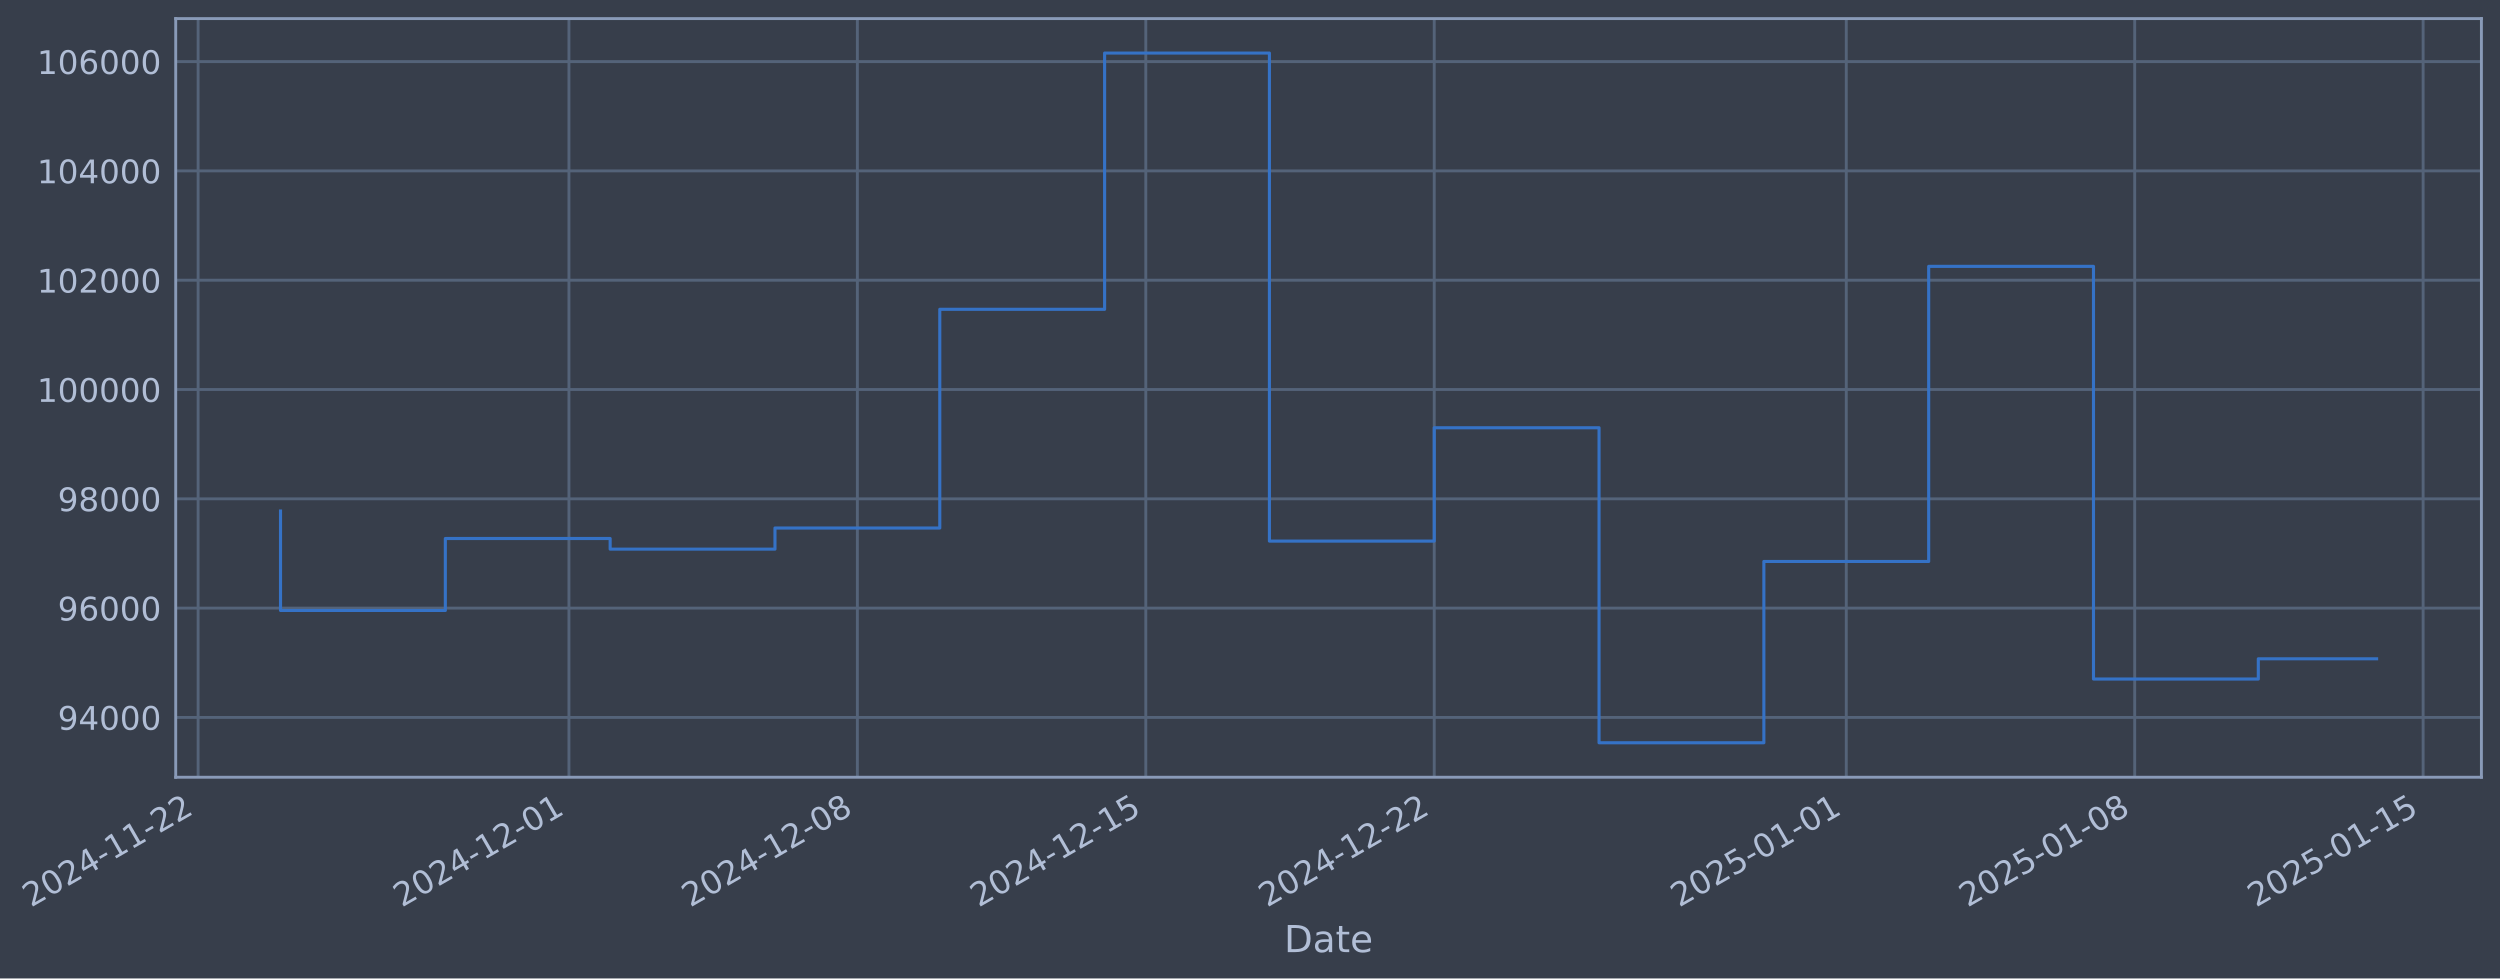
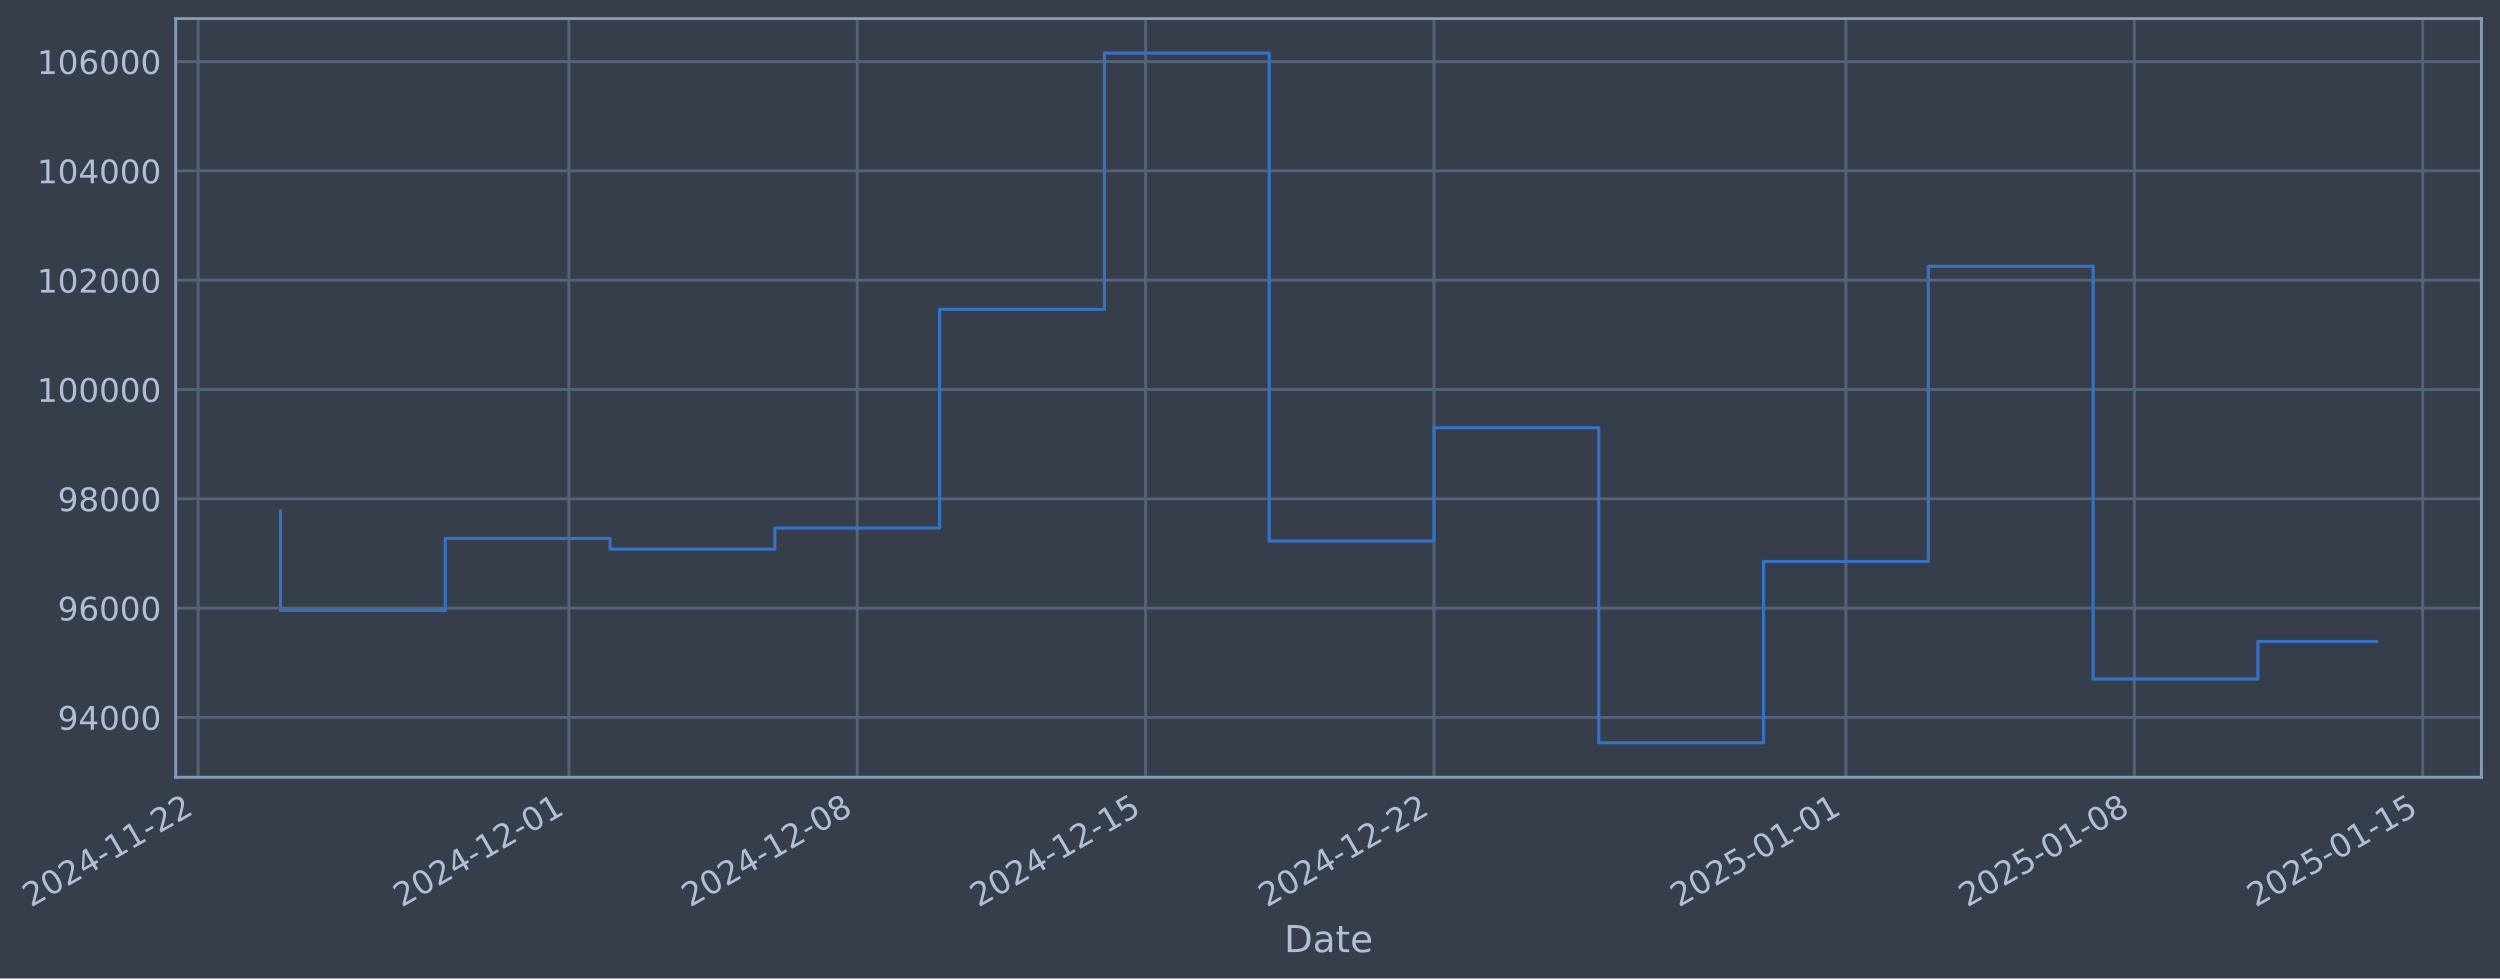
- <svg xmlns="http://www.w3.org/2000/svg" xmlns:xlink="http://www.w3.org/1999/xlink" width="968.04pt" height="378.87pt" viewBox="0 0 968.04 378.87" version="1.1">
+ <svg xmlns="http://www.w3.org/2000/svg" xmlns:xlink="http://www.w3.org/1999/xlink" width="968.034pt" height="378.87pt" viewBox="0 0 968.034 378.87" version="1.1">
  <defs>
    <style type="text/css">*{stroke-linejoin: round; stroke-linecap: butt}</style>
  </defs>
  <g id="figure_1">
    <g id="patch_1">
-       <path d="M 0 378.87  L 968.04 378.87  L 968.04 0  L 0 0  z " style="fill: #373e4b" />
+       <path d="M 0 378.87  L 968.034 378.87  L 968.034 0  L 0 0  z " style="fill: #373e4b" />
    </g>
    <g id="axes_1">
      <g id="patch_2">
-         <path d="M 68.04 300.96  L 960.84 300.96  L 960.84 7.2  L 68.04 7.2  z " style="fill: #373e4b" />
+         <path d="M 68.034 300.96  L 960.834 300.96  L 960.834 7.2  L 68.034 7.2  z " style="fill: #373e4b" />
      </g>
      <g id="matplotlib.axis_1">
        <g id="xtick_1">
          <g id="line2d_1">
-             <path d="M 76.713 300.96  L 76.713 7.2  " clip-path="url(#p06fd9d5804)" style="fill: none; stroke: #546379; stroke-width: 1.12; stroke-linecap: square" />
+             <path d="M 76.713 300.96  L 76.713 7.2  " clip-path="url(#p97b90c6bce)" style="fill: none; stroke: #546379; stroke-width: 1.12; stroke-linecap: square" />
          </g>
          <g id="line2d_2" />
          <g id="text_1">
            <g style="fill: #b1bed6" transform="translate(11.98702 351.4642) rotate(-30) scale(0.126 -0.126)">
              <defs>
                <path id="DejaVuSans-32" d="M 1228 531  L 3431 531  L 3431 0  L 469 0  L 469 531  Q 828 903 1448 1529  Q 2069 2156 2228 2338  Q 2531 2678 2651 2914  Q 2772 3150 2772 3378  Q 2772 3750 2511 3984  Q 2250 4219 1831 4219  Q 1534 4219 1204 4116  Q 875 4013 500 3803  L 500 4441  Q 881 4594 1212 4672  Q 1544 4750 1819 4750  Q 2544 4750 2975 4387  Q 3406 4025 3406 3419  Q 3406 3131 3298 2873  Q 3191 2616 2906 2266  Q 2828 2175 2409 1742  Q 1991 1309 1228 531  z " transform="scale(0.015625)" />
                <path id="DejaVuSans-30" d="M 2034 4250  Q 1547 4250 1301 3770  Q 1056 3291 1056 2328  Q 1056 1369 1301 889  Q 1547 409 2034 409  Q 2525 409 2770 889  Q 3016 1369 3016 2328  Q 3016 3291 2770 3770  Q 2525 4250 2034 4250  z M 2034 4750  Q 2819 4750 3233 4129  Q 3647 3509 3647 2328  Q 3647 1150 3233 529  Q 2819 -91 2034 -91  Q 1250 -91 836 529  Q 422 1150 422 2328  Q 422 3509 836 4129  Q 1250 4750 2034 4750  z " transform="scale(0.015625)" />
                <path id="DejaVuSans-34" d="M 2419 4116  L 825 1625  L 2419 1625  L 2419 4116  z M 2253 4666  L 3047 4666  L 3047 1625  L 3713 1625  L 3713 1100  L 3047 1100  L 3047 0  L 2419 0  L 2419 1100  L 313 1100  L 313 1709  L 2253 4666  z " transform="scale(0.015625)" />
                <path id="DejaVuSans-2d" d="M 313 2009  L 1997 2009  L 1997 1497  L 313 1497  L 313 2009  z " transform="scale(0.015625)" />
                <path id="DejaVuSans-31" d="M 794 531  L 1825 531  L 1825 4091  L 703 3866  L 703 4441  L 1819 4666  L 2450 4666  L 2450 531  L 3481 531  L 3481 0  L 794 0  L 794 531  z " transform="scale(0.015625)" />
              </defs>
              <use xlink:href="#DejaVuSans-32" />
              <use xlink:href="#DejaVuSans-30" transform="translate(63.62305 0)" />
              <use xlink:href="#DejaVuSans-32" transform="translate(127.2461 0)" />
              <use xlink:href="#DejaVuSans-34" transform="translate(190.8691 0)" />
              <use xlink:href="#DejaVuSans-2d" transform="translate(254.4922 0)" />
              <use xlink:href="#DejaVuSans-31" transform="translate(290.5762 0)" />
              <use xlink:href="#DejaVuSans-31" transform="translate(354.1992 0)" />
              <use xlink:href="#DejaVuSans-2d" transform="translate(417.8223 0)" />
              <use xlink:href="#DejaVuSans-32" transform="translate(453.9062 0)" />
              <use xlink:href="#DejaVuSans-32" transform="translate(517.5293 0)" />
            </g>
          </g>
        </g>
        <g id="xtick_2">
          <g id="line2d_3">
-             <path d="M 220.306 300.96  L 220.306 7.2  " clip-path="url(#p06fd9d5804)" style="fill: none; stroke: #546379; stroke-width: 1.12; stroke-linecap: square" />
+             <path d="M 220.276 300.96  L 220.276 7.2  " clip-path="url(#p97b90c6bce)" style="fill: none; stroke: #546379; stroke-width: 1.12; stroke-linecap: square" />
          </g>
          <g id="line2d_4" />
          <g id="text_2">
-             <g style="fill: #b1bed6" transform="translate(155.5804 351.4642) rotate(-30) scale(0.126 -0.126)">
+             <g style="fill: #b1bed6" transform="translate(155.5509 351.4642) rotate(-30) scale(0.126 -0.126)">
              <use xlink:href="#DejaVuSans-32" />
              <use xlink:href="#DejaVuSans-30" transform="translate(63.62305 0)" />
              <use xlink:href="#DejaVuSans-32" transform="translate(127.2461 0)" />
              <use xlink:href="#DejaVuSans-34" transform="translate(190.8691 0)" />
              <use xlink:href="#DejaVuSans-2d" transform="translate(254.4922 0)" />
              <use xlink:href="#DejaVuSans-31" transform="translate(290.5762 0)" />
              <use xlink:href="#DejaVuSans-32" transform="translate(354.1992 0)" />
              <use xlink:href="#DejaVuSans-2d" transform="translate(417.8223 0)" />
              <use xlink:href="#DejaVuSans-30" transform="translate(453.9062 0)" />
              <use xlink:href="#DejaVuSans-31" transform="translate(517.5293 0)" />
            </g>
          </g>
        </g>
        <g id="xtick_3">
          <g id="line2d_5">
-             <path d="M 331.99 300.96  L 331.99 7.2  " clip-path="url(#p06fd9d5804)" style="fill: none; stroke: #546379; stroke-width: 1.12; stroke-linecap: square" />
+             <path d="M 331.937 300.96  L 331.937 7.2  " clip-path="url(#p97b90c6bce)" style="fill: none; stroke: #546379; stroke-width: 1.12; stroke-linecap: square" />
          </g>
          <g id="line2d_6" />
          <g id="text_3">
-             <g style="fill: #b1bed6" transform="translate(267.2641 351.4642) rotate(-30) scale(0.126 -0.126)">
+             <g style="fill: #b1bed6" transform="translate(267.2118 351.4642) rotate(-30) scale(0.126 -0.126)">
              <defs>
                <path id="DejaVuSans-38" d="M 2034 2216  Q 1584 2216 1326 1975  Q 1069 1734 1069 1313  Q 1069 891 1326 650  Q 1584 409 2034 409  Q 2484 409 2743 651  Q 3003 894 3003 1313  Q 3003 1734 2745 1975  Q 2488 2216 2034 2216  z M 1403 2484  Q 997 2584 770 2862  Q 544 3141 544 3541  Q 544 4100 942 4425  Q 1341 4750 2034 4750  Q 2731 4750 3128 4425  Q 3525 4100 3525 3541  Q 3525 3141 3298 2862  Q 3072 2584 2669 2484  Q 3125 2378 3379 2068  Q 3634 1759 3634 1313  Q 3634 634 3220 271  Q 2806 -91 2034 -91  Q 1263 -91 848 271  Q 434 634 434 1313  Q 434 1759 690 2068  Q 947 2378 1403 2484  z M 1172 3481  Q 1172 3119 1398 2916  Q 1625 2713 2034 2713  Q 2441 2713 2670 2916  Q 2900 3119 2900 3481  Q 2900 3844 2670 4047  Q 2441 4250 2034 4250  Q 1625 4250 1398 4047  Q 1172 3844 1172 3481  z " transform="scale(0.015625)" />
              </defs>
              <use xlink:href="#DejaVuSans-32" />
              <use xlink:href="#DejaVuSans-30" transform="translate(63.62305 0)" />
              <use xlink:href="#DejaVuSans-32" transform="translate(127.2461 0)" />
              <use xlink:href="#DejaVuSans-34" transform="translate(190.8691 0)" />
              <use xlink:href="#DejaVuSans-2d" transform="translate(254.4922 0)" />
              <use xlink:href="#DejaVuSans-31" transform="translate(290.5762 0)" />
              <use xlink:href="#DejaVuSans-32" transform="translate(354.1992 0)" />
              <use xlink:href="#DejaVuSans-2d" transform="translate(417.8223 0)" />
              <use xlink:href="#DejaVuSans-30" transform="translate(453.9062 0)" />
              <use xlink:href="#DejaVuSans-38" transform="translate(517.5293 0)" />
            </g>
          </g>
        </g>
        <g id="xtick_4">
          <g id="line2d_7">
-             <path d="M 443.673 300.96  L 443.673 7.2  " clip-path="url(#p06fd9d5804)" style="fill: none; stroke: #546379; stroke-width: 1.12; stroke-linecap: square" />
+             <path d="M 443.598 300.96  L 443.598 7.2  " clip-path="url(#p97b90c6bce)" style="fill: none; stroke: #546379; stroke-width: 1.12; stroke-linecap: square" />
          </g>
          <g id="line2d_8" />
          <g id="text_4">
-             <g style="fill: #b1bed6" transform="translate(378.9478 351.4642) rotate(-30) scale(0.126 -0.126)">
+             <g style="fill: #b1bed6" transform="translate(378.8726 351.4642) rotate(-30) scale(0.126 -0.126)">
              <defs>
                <path id="DejaVuSans-35" d="M 691 4666  L 3169 4666  L 3169 4134  L 1269 4134  L 1269 2991  Q 1406 3038 1543 3061  Q 1681 3084 1819 3084  Q 2600 3084 3056 2656  Q 3513 2228 3513 1497  Q 3513 744 3044 326  Q 2575 -91 1722 -91  Q 1428 -91 1123 -41  Q 819 9 494 109  L 494 744  Q 775 591 1075 516  Q 1375 441 1709 441  Q 2250 441 2565 725  Q 2881 1009 2881 1497  Q 2881 1984 2565 2268  Q 2250 2553 1709 2553  Q 1456 2553 1204 2497  Q 953 2441 691 2322  L 691 4666  z " transform="scale(0.015625)" />
              </defs>
              <use xlink:href="#DejaVuSans-32" />
              <use xlink:href="#DejaVuSans-30" transform="translate(63.62305 0)" />
              <use xlink:href="#DejaVuSans-32" transform="translate(127.2461 0)" />
              <use xlink:href="#DejaVuSans-34" transform="translate(190.8691 0)" />
              <use xlink:href="#DejaVuSans-2d" transform="translate(254.4922 0)" />
              <use xlink:href="#DejaVuSans-31" transform="translate(290.5762 0)" />
              <use xlink:href="#DejaVuSans-32" transform="translate(354.1992 0)" />
              <use xlink:href="#DejaVuSans-2d" transform="translate(417.8223 0)" />
              <use xlink:href="#DejaVuSans-31" transform="translate(453.9062 0)" />
              <use xlink:href="#DejaVuSans-35" transform="translate(517.5293 0)" />
            </g>
          </g>
        </g>
        <g id="xtick_5">
          <g id="line2d_9">
-             <path d="M 555.357 300.96  L 555.357 7.2  " clip-path="url(#p06fd9d5804)" style="fill: none; stroke: #546379; stroke-width: 1.12; stroke-linecap: square" />
+             <path d="M 555.259 300.96  L 555.259 7.2  " clip-path="url(#p97b90c6bce)" style="fill: none; stroke: #546379; stroke-width: 1.12; stroke-linecap: square" />
          </g>
          <g id="line2d_10" />
          <g id="text_5">
-             <g style="fill: #b1bed6" transform="translate(490.6316 351.4642) rotate(-30) scale(0.126 -0.126)">
+             <g style="fill: #b1bed6" transform="translate(490.5335 351.4642) rotate(-30) scale(0.126 -0.126)">
              <use xlink:href="#DejaVuSans-32" />
              <use xlink:href="#DejaVuSans-30" transform="translate(63.62305 0)" />
              <use xlink:href="#DejaVuSans-32" transform="translate(127.2461 0)" />
              <use xlink:href="#DejaVuSans-34" transform="translate(190.8691 0)" />
              <use xlink:href="#DejaVuSans-2d" transform="translate(254.4922 0)" />
              <use xlink:href="#DejaVuSans-31" transform="translate(290.5762 0)" />
              <use xlink:href="#DejaVuSans-32" transform="translate(354.1992 0)" />
              <use xlink:href="#DejaVuSans-2d" transform="translate(417.8223 0)" />
              <use xlink:href="#DejaVuSans-32" transform="translate(453.9062 0)" />
              <use xlink:href="#DejaVuSans-32" transform="translate(517.5293 0)" />
            </g>
          </g>
        </g>
        <g id="xtick_6">
          <g id="line2d_11">
-             <path d="M 714.905 300.96  L 714.905 7.2  " clip-path="url(#p06fd9d5804)" style="fill: none; stroke: #546379; stroke-width: 1.12; stroke-linecap: square" />
+             <path d="M 714.774 300.96  L 714.774 7.2  " clip-path="url(#p97b90c6bce)" style="fill: none; stroke: #546379; stroke-width: 1.12; stroke-linecap: square" />
          </g>
          <g id="line2d_12" />
          <g id="text_6">
-             <g style="fill: #b1bed6" transform="translate(650.1797 351.4642) rotate(-30) scale(0.126 -0.126)">
+             <g style="fill: #b1bed6" transform="translate(650.0489 351.4642) rotate(-30) scale(0.126 -0.126)">
              <use xlink:href="#DejaVuSans-32" />
              <use xlink:href="#DejaVuSans-30" transform="translate(63.62305 0)" />
              <use xlink:href="#DejaVuSans-32" transform="translate(127.2461 0)" />
              <use xlink:href="#DejaVuSans-35" transform="translate(190.8691 0)" />
              <use xlink:href="#DejaVuSans-2d" transform="translate(254.4922 0)" />
              <use xlink:href="#DejaVuSans-30" transform="translate(290.5762 0)" />
              <use xlink:href="#DejaVuSans-31" transform="translate(354.1992 0)" />
              <use xlink:href="#DejaVuSans-2d" transform="translate(417.8223 0)" />
              <use xlink:href="#DejaVuSans-30" transform="translate(453.9062 0)" />
              <use xlink:href="#DejaVuSans-31" transform="translate(517.5293 0)" />
            </g>
          </g>
        </g>
        <g id="xtick_7">
          <g id="line2d_13">
-             <path d="M 826.589 300.96  L 826.589 7.2  " clip-path="url(#p06fd9d5804)" style="fill: none; stroke: #546379; stroke-width: 1.12; stroke-linecap: square" />
+             <path d="M 826.435 300.96  L 826.435 7.2  " clip-path="url(#p97b90c6bce)" style="fill: none; stroke: #546379; stroke-width: 1.12; stroke-linecap: square" />
          </g>
          <g id="line2d_14" />
          <g id="text_7">
-             <g style="fill: #b1bed6" transform="translate(761.8635 351.4642) rotate(-30) scale(0.126 -0.126)">
+             <g style="fill: #b1bed6" transform="translate(761.7098 351.4642) rotate(-30) scale(0.126 -0.126)">
              <use xlink:href="#DejaVuSans-32" />
              <use xlink:href="#DejaVuSans-30" transform="translate(63.62305 0)" />
              <use xlink:href="#DejaVuSans-32" transform="translate(127.2461 0)" />
              <use xlink:href="#DejaVuSans-35" transform="translate(190.8691 0)" />
              <use xlink:href="#DejaVuSans-2d" transform="translate(254.4922 0)" />
              <use xlink:href="#DejaVuSans-30" transform="translate(290.5762 0)" />
              <use xlink:href="#DejaVuSans-31" transform="translate(354.1992 0)" />
              <use xlink:href="#DejaVuSans-2d" transform="translate(417.8223 0)" />
              <use xlink:href="#DejaVuSans-30" transform="translate(453.9062 0)" />
              <use xlink:href="#DejaVuSans-38" transform="translate(517.5293 0)" />
            </g>
          </g>
        </g>
        <g id="xtick_8">
          <g id="line2d_15">
-             <path d="M 938.273 300.96  L 938.273 7.2  " clip-path="url(#p06fd9d5804)" style="fill: none; stroke: #546379; stroke-width: 1.12; stroke-linecap: square" />
+             <path d="M 938.096 300.96  L 938.096 7.2  " clip-path="url(#p97b90c6bce)" style="fill: none; stroke: #546379; stroke-width: 1.12; stroke-linecap: square" />
          </g>
          <g id="line2d_16" />
          <g id="text_8">
-             <g style="fill: #b1bed6" transform="translate(873.5472 351.4642) rotate(-30) scale(0.126 -0.126)">
+             <g style="fill: #b1bed6" transform="translate(873.3706 351.4642) rotate(-30) scale(0.126 -0.126)">
              <use xlink:href="#DejaVuSans-32" />
              <use xlink:href="#DejaVuSans-30" transform="translate(63.62305 0)" />
              <use xlink:href="#DejaVuSans-32" transform="translate(127.2461 0)" />
              <use xlink:href="#DejaVuSans-35" transform="translate(190.8691 0)" />
              <use xlink:href="#DejaVuSans-2d" transform="translate(254.4922 0)" />
              <use xlink:href="#DejaVuSans-30" transform="translate(290.5762 0)" />
              <use xlink:href="#DejaVuSans-31" transform="translate(354.1992 0)" />
              <use xlink:href="#DejaVuSans-2d" transform="translate(417.8223 0)" />
              <use xlink:href="#DejaVuSans-31" transform="translate(453.9062 0)" />
              <use xlink:href="#DejaVuSans-35" transform="translate(517.5293 0)" />
            </g>
          </g>
        </g>
        <g id="text_9">
-           <g style="fill: #b1bed6" transform="translate(497.2312 368.6753) scale(0.144 -0.144)">
+           <g style="fill: #b1bed6" transform="translate(497.2247 368.6753) scale(0.144 -0.144)">
            <defs>
              <path id="DejaVuSans-44" d="M 1259 4147  L 1259 519  L 2022 519  Q 2988 519 3436 956  Q 3884 1394 3884 2338  Q 3884 3275 3436 3711  Q 2988 4147 2022 4147  L 1259 4147  z M 628 4666  L 1925 4666  Q 3281 4666 3915 4102  Q 4550 3538 4550 2338  Q 4550 1131 3912 565  Q 3275 0 1925 0  L 628 0  L 628 4666  z " transform="scale(0.015625)" />
              <path id="DejaVuSans-61" d="M 2194 1759  Q 1497 1759 1228 1600  Q 959 1441 959 1056  Q 959 750 1161 570  Q 1363 391 1709 391  Q 2188 391 2477 730  Q 2766 1069 2766 1631  L 2766 1759  L 2194 1759  z M 3341 1997  L 3341 0  L 2766 0  L 2766 531  Q 2569 213 2275 61  Q 1981 -91 1556 -91  Q 1019 -91 701 211  Q 384 513 384 1019  Q 384 1609 779 1909  Q 1175 2209 1959 2209  L 2766 2209  L 2766 2266  Q 2766 2663 2505 2880  Q 2244 3097 1772 3097  Q 1472 3097 1187 3025  Q 903 2953 641 2809  L 641 3341  Q 956 3463 1253 3523  Q 1550 3584 1831 3584  Q 2591 3584 2966 3190  Q 3341 2797 3341 1997  z " transform="scale(0.015625)" />
              <path id="DejaVuSans-74" d="M 1172 4494  L 1172 3500  L 2356 3500  L 2356 3053  L 1172 3053  L 1172 1153  Q 1172 725 1289 603  Q 1406 481 1766 481  L 2356 481  L 2356 0  L 1766 0  Q 1100 0 847 248  Q 594 497 594 1153  L 594 3053  L 172 3053  L 172 3500  L 594 3500  L 594 4494  L 1172 4494  z " transform="scale(0.015625)" />
              <path id="DejaVuSans-65" d="M 3597 1894  L 3597 1613  L 953 1613  Q 991 1019 1311 708  Q 1631 397 2203 397  Q 2534 397 2845 478  Q 3156 559 3463 722  L 3463 178  Q 3153 47 2828 -22  Q 2503 -91 2169 -91  Q 1331 -91 842 396  Q 353 884 353 1716  Q 353 2575 817 3079  Q 1281 3584 2069 3584  Q 2775 3584 3186 3129  Q 3597 2675 3597 1894  z M 3022 2063  Q 3016 2534 2758 2815  Q 2500 3097 2075 3097  Q 1594 3097 1305 2825  Q 1016 2553 972 2059  L 3022 2063  z " transform="scale(0.015625)" />
            </defs>
            <use xlink:href="#DejaVuSans-44" />
            <use xlink:href="#DejaVuSans-61" transform="translate(77.00195 0)" />
            <use xlink:href="#DejaVuSans-74" transform="translate(138.2812 0)" />
            <use xlink:href="#DejaVuSans-65" transform="translate(177.4902 0)" />
          </g>
        </g>
      </g>
      <g id="matplotlib.axis_2">
        <g id="ytick_1">
          <g id="line2d_17">
-             <path d="M 68.04 277.797  L 960.84 277.797  " clip-path="url(#p06fd9d5804)" style="fill: none; stroke: #546379; stroke-width: 1.12; stroke-linecap: square" />
+             <path d="M 68.034 277.797  L 960.834 277.797  " clip-path="url(#p97b90c6bce)" style="fill: none; stroke: #546379; stroke-width: 1.12; stroke-linecap: square" />
          </g>
          <g id="line2d_18" />
          <g id="text_10">
-             <g style="fill: #b1bed6" transform="translate(22.35659 282.5841) scale(0.126 -0.126)">
+             <g style="fill: #b1bed6" transform="translate(22.35005 282.5841) scale(0.126 -0.126)">
              <defs>
                <path id="DejaVuSans-39" d="M 703 97  L 703 672  Q 941 559 1184 500  Q 1428 441 1663 441  Q 2288 441 2617 861  Q 2947 1281 2994 2138  Q 2813 1869 2534 1725  Q 2256 1581 1919 1581  Q 1219 1581 811 2004  Q 403 2428 403 3163  Q 403 3881 828 4315  Q 1253 4750 1959 4750  Q 2769 4750 3195 4129  Q 3622 3509 3622 2328  Q 3622 1225 3098 567  Q 2575 -91 1691 -91  Q 1453 -91 1209 -44  Q 966 3 703 97  z M 1959 2075  Q 2384 2075 2632 2365  Q 2881 2656 2881 3163  Q 2881 3666 2632 3958  Q 2384 4250 1959 4250  Q 1534 4250 1286 3958  Q 1038 3666 1038 3163  Q 1038 2656 1286 2365  Q 1534 2075 1959 2075  z " transform="scale(0.015625)" />
              </defs>
              <use xlink:href="#DejaVuSans-39" />
              <use xlink:href="#DejaVuSans-34" transform="translate(63.62305 0)" />
              <use xlink:href="#DejaVuSans-30" transform="translate(127.2461 0)" />
              <use xlink:href="#DejaVuSans-30" transform="translate(190.8691 0)" />
              <use xlink:href="#DejaVuSans-30" transform="translate(254.4922 0)" />
            </g>
          </g>
        </g>
        <g id="ytick_2">
          <g id="line2d_19">
-             <path d="M 68.04 235.473  L 960.84 235.473  " clip-path="url(#p06fd9d5804)" style="fill: none; stroke: #546379; stroke-width: 1.12; stroke-linecap: square" />
+             <path d="M 68.034 235.473  L 960.834 235.473  " clip-path="url(#p97b90c6bce)" style="fill: none; stroke: #546379; stroke-width: 1.12; stroke-linecap: square" />
          </g>
          <g id="line2d_20" />
          <g id="text_11">
-             <g style="fill: #b1bed6" transform="translate(22.35659 240.2602) scale(0.126 -0.126)">
+             <g style="fill: #b1bed6" transform="translate(22.35005 240.2602) scale(0.126 -0.126)">
              <defs>
                <path id="DejaVuSans-36" d="M 2113 2584  Q 1688 2584 1439 2293  Q 1191 2003 1191 1497  Q 1191 994 1439 701  Q 1688 409 2113 409  Q 2538 409 2786 701  Q 3034 994 3034 1497  Q 3034 2003 2786 2293  Q 2538 2584 2113 2584  z M 3366 4563  L 3366 3988  Q 3128 4100 2886 4159  Q 2644 4219 2406 4219  Q 1781 4219 1451 3797  Q 1122 3375 1075 2522  Q 1259 2794 1537 2939  Q 1816 3084 2150 3084  Q 2853 3084 3261 2657  Q 3669 2231 3669 1497  Q 3669 778 3244 343  Q 2819 -91 2113 -91  Q 1303 -91 875 529  Q 447 1150 447 2328  Q 447 3434 972 4092  Q 1497 4750 2381 4750  Q 2619 4750 2861 4703  Q 3103 4656 3366 4563  z " transform="scale(0.015625)" />
              </defs>
              <use xlink:href="#DejaVuSans-39" />
              <use xlink:href="#DejaVuSans-36" transform="translate(63.62305 0)" />
              <use xlink:href="#DejaVuSans-30" transform="translate(127.2461 0)" />
              <use xlink:href="#DejaVuSans-30" transform="translate(190.8691 0)" />
              <use xlink:href="#DejaVuSans-30" transform="translate(254.4922 0)" />
            </g>
          </g>
        </g>
        <g id="ytick_3">
          <g id="line2d_21">
-             <path d="M 68.04 193.149  L 960.84 193.149  " clip-path="url(#p06fd9d5804)" style="fill: none; stroke: #546379; stroke-width: 1.12; stroke-linecap: square" />
+             <path d="M 68.034 193.149  L 960.834 193.149  " clip-path="url(#p97b90c6bce)" style="fill: none; stroke: #546379; stroke-width: 1.12; stroke-linecap: square" />
          </g>
          <g id="line2d_22" />
          <g id="text_12">
-             <g style="fill: #b1bed6" transform="translate(22.35659 197.9364) scale(0.126 -0.126)">
+             <g style="fill: #b1bed6" transform="translate(22.35005 197.9364) scale(0.126 -0.126)">
              <use xlink:href="#DejaVuSans-39" />
              <use xlink:href="#DejaVuSans-38" transform="translate(63.62305 0)" />
              <use xlink:href="#DejaVuSans-30" transform="translate(127.2461 0)" />
              <use xlink:href="#DejaVuSans-30" transform="translate(190.8691 0)" />
              <use xlink:href="#DejaVuSans-30" transform="translate(254.4922 0)" />
            </g>
          </g>
        </g>
        <g id="ytick_4">
          <g id="line2d_23">
-             <path d="M 68.04 150.826  L 960.84 150.826  " clip-path="url(#p06fd9d5804)" style="fill: none; stroke: #546379; stroke-width: 1.12; stroke-linecap: square" />
+             <path d="M 68.034 150.826  L 960.834 150.826  " clip-path="url(#p97b90c6bce)" style="fill: none; stroke: #546379; stroke-width: 1.12; stroke-linecap: square" />
          </g>
          <g id="line2d_24" />
          <g id="text_13">
-             <g style="fill: #b1bed6" transform="translate(14.33984 155.6126) scale(0.126 -0.126)">
+             <g style="fill: #b1bed6" transform="translate(14.3333 155.6126) scale(0.126 -0.126)">
              <use xlink:href="#DejaVuSans-31" />
              <use xlink:href="#DejaVuSans-30" transform="translate(63.62305 0)" />
              <use xlink:href="#DejaVuSans-30" transform="translate(127.2461 0)" />
              <use xlink:href="#DejaVuSans-30" transform="translate(190.8691 0)" />
              <use xlink:href="#DejaVuSans-30" transform="translate(254.4922 0)" />
              <use xlink:href="#DejaVuSans-30" transform="translate(318.1152 0)" />
            </g>
          </g>
        </g>
        <g id="ytick_5">
          <g id="line2d_25">
-             <path d="M 68.04 108.502  L 960.84 108.502  " clip-path="url(#p06fd9d5804)" style="fill: none; stroke: #546379; stroke-width: 1.12; stroke-linecap: square" />
+             <path d="M 68.034 108.502  L 960.834 108.502  " clip-path="url(#p97b90c6bce)" style="fill: none; stroke: #546379; stroke-width: 1.12; stroke-linecap: square" />
          </g>
          <g id="line2d_26" />
          <g id="text_14">
-             <g style="fill: #b1bed6" transform="translate(14.33984 113.2888) scale(0.126 -0.126)">
+             <g style="fill: #b1bed6" transform="translate(14.3333 113.2888) scale(0.126 -0.126)">
              <use xlink:href="#DejaVuSans-31" />
              <use xlink:href="#DejaVuSans-30" transform="translate(63.62305 0)" />
              <use xlink:href="#DejaVuSans-32" transform="translate(127.2461 0)" />
              <use xlink:href="#DejaVuSans-30" transform="translate(190.8691 0)" />
              <use xlink:href="#DejaVuSans-30" transform="translate(254.4922 0)" />
              <use xlink:href="#DejaVuSans-30" transform="translate(318.1152 0)" />
            </g>
          </g>
        </g>
        <g id="ytick_6">
          <g id="line2d_27">
-             <path d="M 68.04 66.178  L 960.84 66.178  " clip-path="url(#p06fd9d5804)" style="fill: none; stroke: #546379; stroke-width: 1.12; stroke-linecap: square" />
+             <path d="M 68.034 66.178  L 960.834 66.178  " clip-path="url(#p97b90c6bce)" style="fill: none; stroke: #546379; stroke-width: 1.12; stroke-linecap: square" />
          </g>
          <g id="line2d_28" />
          <g id="text_15">
-             <g style="fill: #b1bed6" transform="translate(14.33984 70.96502) scale(0.126 -0.126)">
+             <g style="fill: #b1bed6" transform="translate(14.3333 70.96502) scale(0.126 -0.126)">
              <use xlink:href="#DejaVuSans-31" />
              <use xlink:href="#DejaVuSans-30" transform="translate(63.62305 0)" />
              <use xlink:href="#DejaVuSans-34" transform="translate(127.2461 0)" />
              <use xlink:href="#DejaVuSans-30" transform="translate(190.8691 0)" />
              <use xlink:href="#DejaVuSans-30" transform="translate(254.4922 0)" />
              <use xlink:href="#DejaVuSans-30" transform="translate(318.1152 0)" />
            </g>
          </g>
        </g>
        <g id="ytick_7">
          <g id="line2d_29">
-             <path d="M 68.04 23.854  L 960.84 23.854  " clip-path="url(#p06fd9d5804)" style="fill: none; stroke: #546379; stroke-width: 1.12; stroke-linecap: square" />
+             <path d="M 68.034 23.854  L 960.834 23.854  " clip-path="url(#p97b90c6bce)" style="fill: none; stroke: #546379; stroke-width: 1.12; stroke-linecap: square" />
          </g>
          <g id="line2d_30" />
          <g id="text_16">
-             <g style="fill: #b1bed6" transform="translate(14.33984 28.64121) scale(0.126 -0.126)">
+             <g style="fill: #b1bed6" transform="translate(14.3333 28.64121) scale(0.126 -0.126)">
              <use xlink:href="#DejaVuSans-31" />
              <use xlink:href="#DejaVuSans-30" transform="translate(63.62305 0)" />
              <use xlink:href="#DejaVuSans-36" transform="translate(127.2461 0)" />
              <use xlink:href="#DejaVuSans-30" transform="translate(190.8691 0)" />
              <use xlink:href="#DejaVuSans-30" transform="translate(254.4922 0)" />
              <use xlink:href="#DejaVuSans-30" transform="translate(318.1152 0)" />
            </g>
          </g>
        </g>
      </g>
      <g id="line2d_31">
-         <path d="M 108.622 197.87  L 108.622 236.383  L 172.441 236.383  L 172.441 208.521  L 236.261 208.521  L 236.261 212.628  L 300.08 212.628  L 300.08 204.459  L 363.899 204.459  L 363.899 119.77  L 427.719 119.77  L 427.719 20.553  L 491.538 20.553  L 491.538 209.517  L 555.357 209.517  L 555.357 165.636  L 619.176 165.636  L 619.176 287.607  L 682.996 287.607  L 682.996 217.409  L 746.815 217.409  L 746.815 103.141  L 810.634 103.141  L 810.634 262.927  L 874.453 262.927  L 874.453 255.098  L 920.259 255.098  " clip-path="url(#p06fd9d5804)" style="fill: none; stroke: #3572c6; stroke-width: 1.2; stroke-linecap: square" />
+         <path d="M 108.616 197.87  L 108.616 236.383  L 172.422 236.383  L 172.422 208.521  L 236.228 208.521  L 236.228 212.628  L 300.034 212.628  L 300.034 204.459  L 363.84 204.459  L 363.84 119.77  L 427.647 119.77  L 427.647 20.553  L 491.453 20.553  L 491.453 209.517  L 555.259 209.517  L 555.259 165.636  L 619.065 165.636  L 619.065 287.607  L 682.871 287.607  L 682.871 217.409  L 746.678 217.409  L 746.678 103.141  L 810.484 103.141  L 810.484 262.927  L 874.29 262.927  L 874.29 248.379  L 920.252 248.379  " clip-path="url(#p97b90c6bce)" style="fill: none; stroke: #3572c6; stroke-width: 1.2; stroke-linecap: square" />
      </g>
      <g id="patch_3">
-         <path d="M 68.04 300.96  L 68.04 7.2  " style="fill: none; stroke: #899ab8; stroke-width: 1.12; stroke-linejoin: miter; stroke-linecap: square" />
+         <path d="M 68.034 300.96  L 68.034 7.2  " style="fill: none; stroke: #899ab8; stroke-width: 1.12; stroke-linejoin: miter; stroke-linecap: square" />
      </g>
      <g id="patch_4">
-         <path d="M 960.84 300.96  L 960.84 7.2  " style="fill: none; stroke: #899ab8; stroke-width: 1.12; stroke-linejoin: miter; stroke-linecap: square" />
+         <path d="M 960.834 300.96  L 960.834 7.2  " style="fill: none; stroke: #899ab8; stroke-width: 1.12; stroke-linejoin: miter; stroke-linecap: square" />
      </g>
      <g id="patch_5">
-         <path d="M 68.04 300.96  L 960.84 300.96  " style="fill: none; stroke: #899ab8; stroke-width: 1.12; stroke-linejoin: miter; stroke-linecap: square" />
+         <path d="M 68.034 300.96  L 960.834 300.96  " style="fill: none; stroke: #899ab8; stroke-width: 1.12; stroke-linejoin: miter; stroke-linecap: square" />
      </g>
      <g id="patch_6">
-         <path d="M 68.04 7.2  L 960.84 7.2  " style="fill: none; stroke: #899ab8; stroke-width: 1.12; stroke-linejoin: miter; stroke-linecap: square" />
+         <path d="M 68.034 7.2  L 960.834 7.2  " style="fill: none; stroke: #899ab8; stroke-width: 1.12; stroke-linejoin: miter; stroke-linecap: square" />
      </g>
    </g>
  </g>
  <defs>
-     <clipPath id="p06fd9d5804">
-       <rect x="68.04" y="7.2" width="892.8" height="293.76" />
+     <clipPath id="p97b90c6bce">
+       <rect x="68.034" y="7.2" width="892.8" height="293.76" />
    </clipPath>
  </defs>
</svg>
